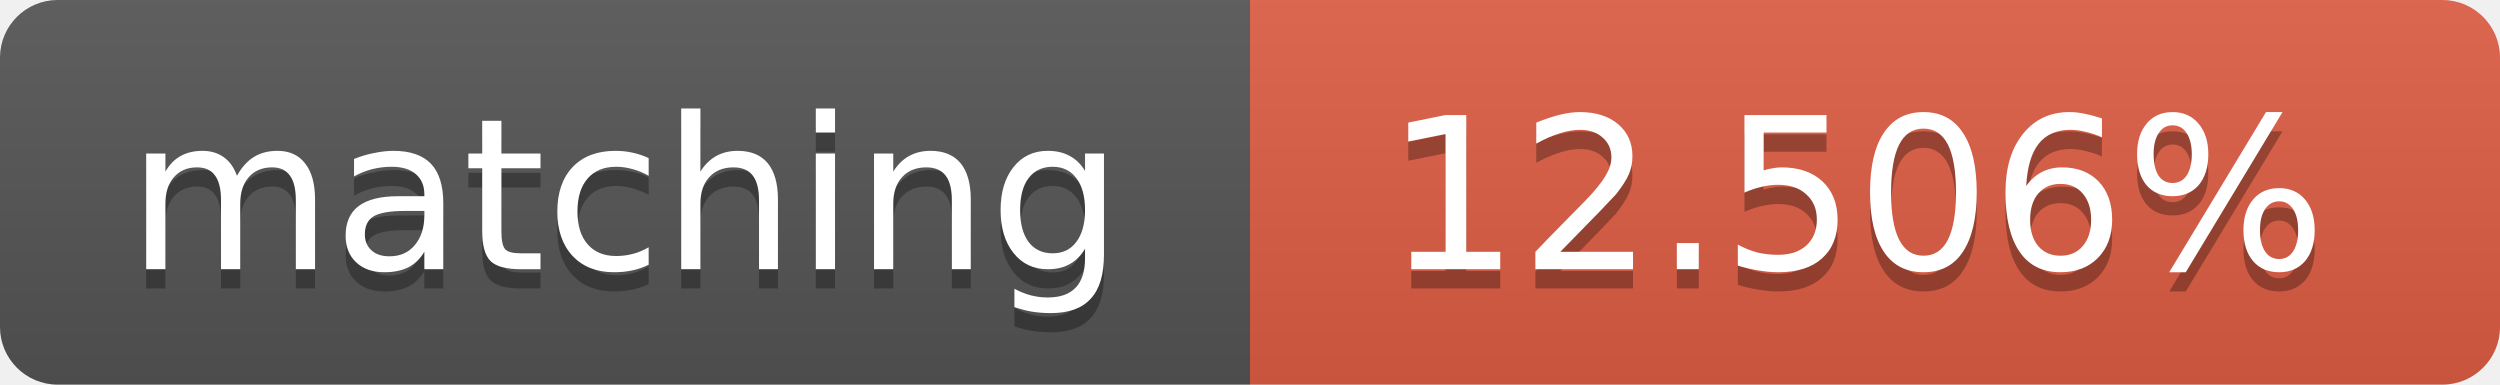
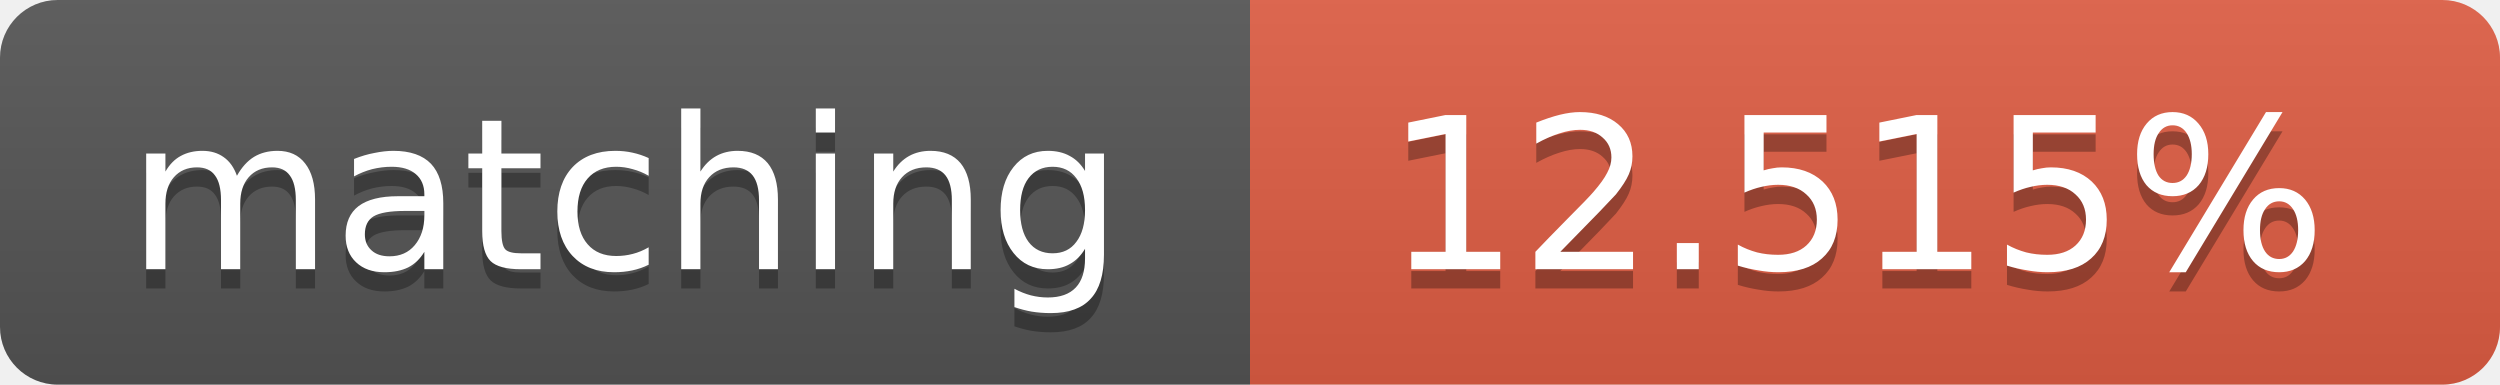
<svg xmlns="http://www.w3.org/2000/svg" width="130" height="20">
  <linearGradient id="b" x2="0" y2="100%">
    <stop offset="0" stop-color="#bbb" stop-opacity=".1" />
    <stop offset="1" stop-opacity=".1" />
  </linearGradient>
  <clipPath id="a">
    <rect width="130" height="20" rx="3" fill="#fff" />
  </clipPath>
  <g clip-path="url(#a)">
    <path fill="#555" d="M0 0h65v20H0z" />
    <path fill="#e05d44" d="M65 0h65v20H65z" />
    <path fill="url(#b)" d="M0 0h130v20H0z" />
  </g>
  <g fill="#fff" text-anchor="middle" font-family="DejaVu Sans,Verdana,Geneva,sans-serif" font-size="11">
    <text x="32.5" y="15" fill="#010101" fill-opacity=".3">matching</text>
    <text x="32.5" y="14">matching</text>
-     <text x="96.5" y="15" fill="#010101" fill-opacity=".3">12.506%</text>
-     <text x="96.5" y="14">12.506%</text>
+     <text x="96.5" y="15" fill="#010101" fill-opacity=".3">12.515%</text>
+     <text x="96.5" y="14">12.515%</text>
  </g>
</svg>
